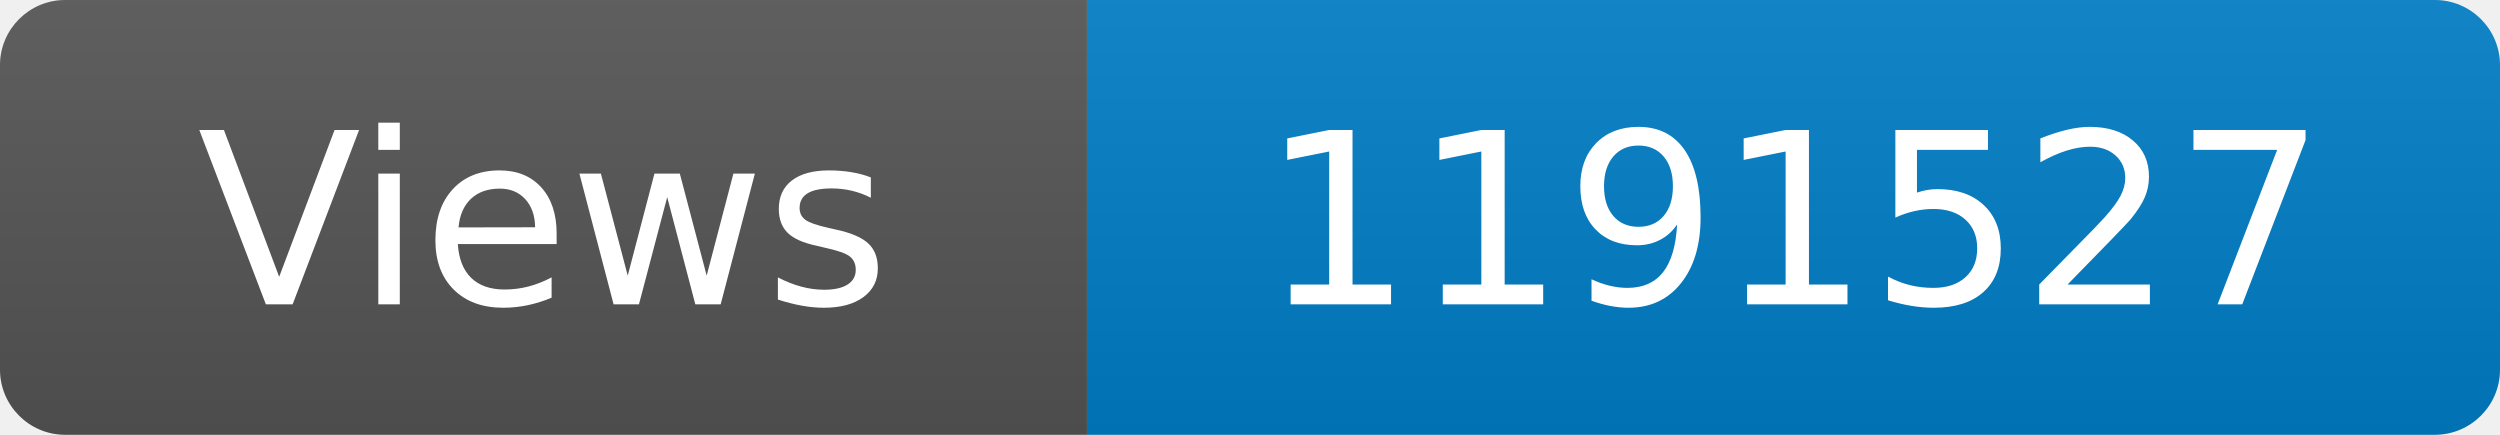
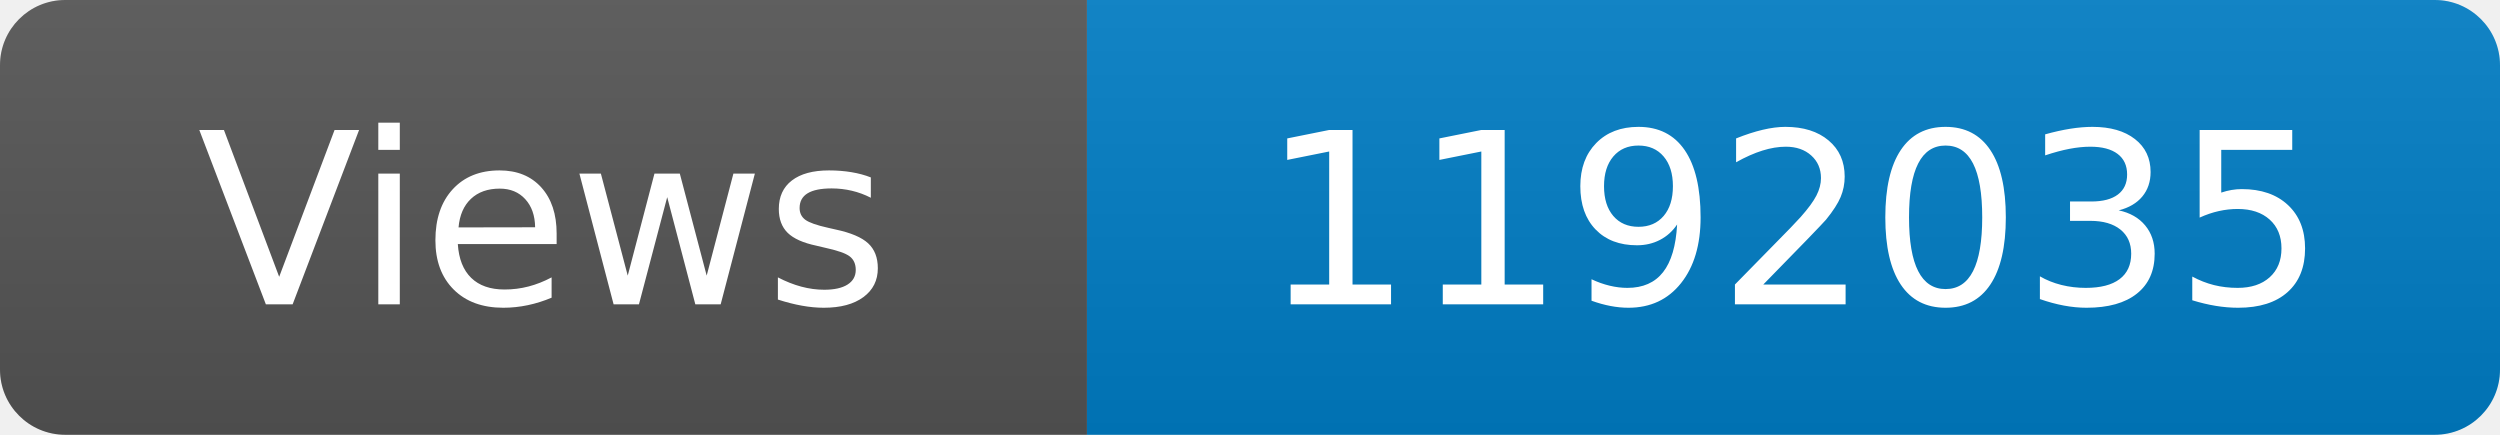
<svg xmlns="http://www.w3.org/2000/svg" width="115" height="20" role="img" aria-label="Maintained?: yes">
  <linearGradient id="s" x2="0" y2="100%">
    <stop offset="0" stop-color="#bbb" stop-opacity=".1" />
    <stop offset="1" stop-opacity=".1" />
  </linearGradient>
  <clipPath id="r">
    <rect width="115" height="20" rx="3" fill="#fff" />
  </clipPath>
  <g clip-path="url(#r)">
    <rect width="50" height="20" fill="#555" />
    <rect x="50" width="160" height="20" fill="#007ec6" />
    <rect width="115" height="20" fill="url(#s)" />
  </g>
  <g fill="#fff" text-anchor="middle" font-family="Verdana,Geneva,DejaVu Sans,sans-serif" font-size="110">
    <text x="250" y="140" transform="scale(.1)" fill="#fff">Views</text>
-     <text x="825" y="140" transform="scale(.1)" fill="#fff">1191527</text>
+     <text x="825" y="140" transform="scale(.1)" fill="#fff">1192035</text>
  </g>
</svg>
